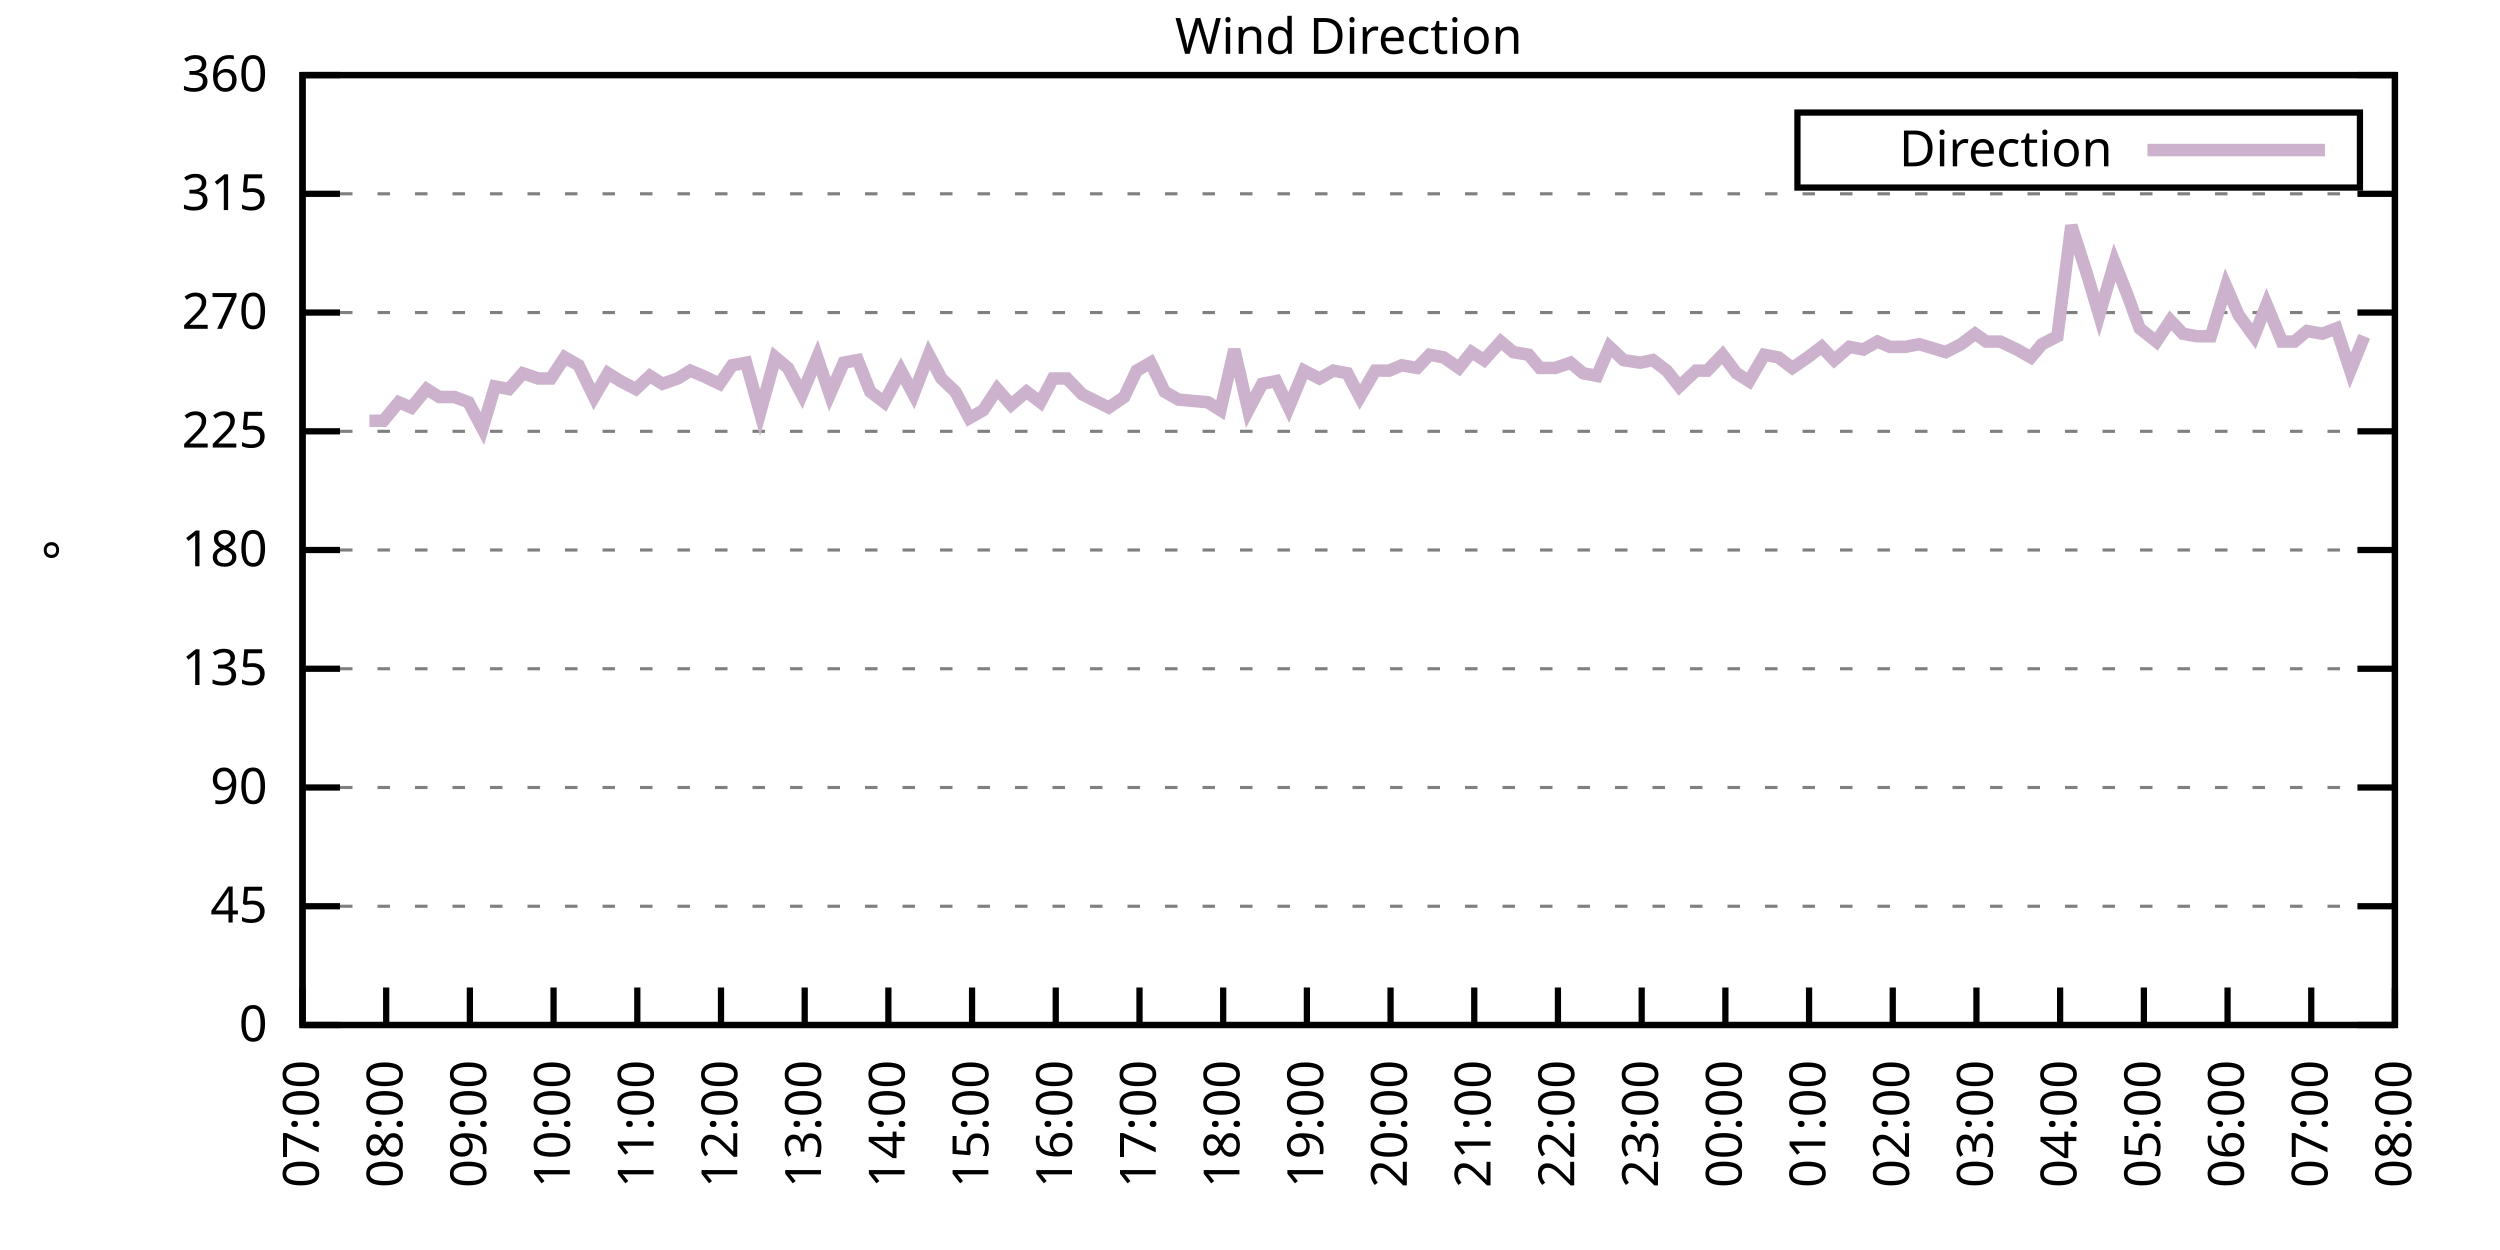
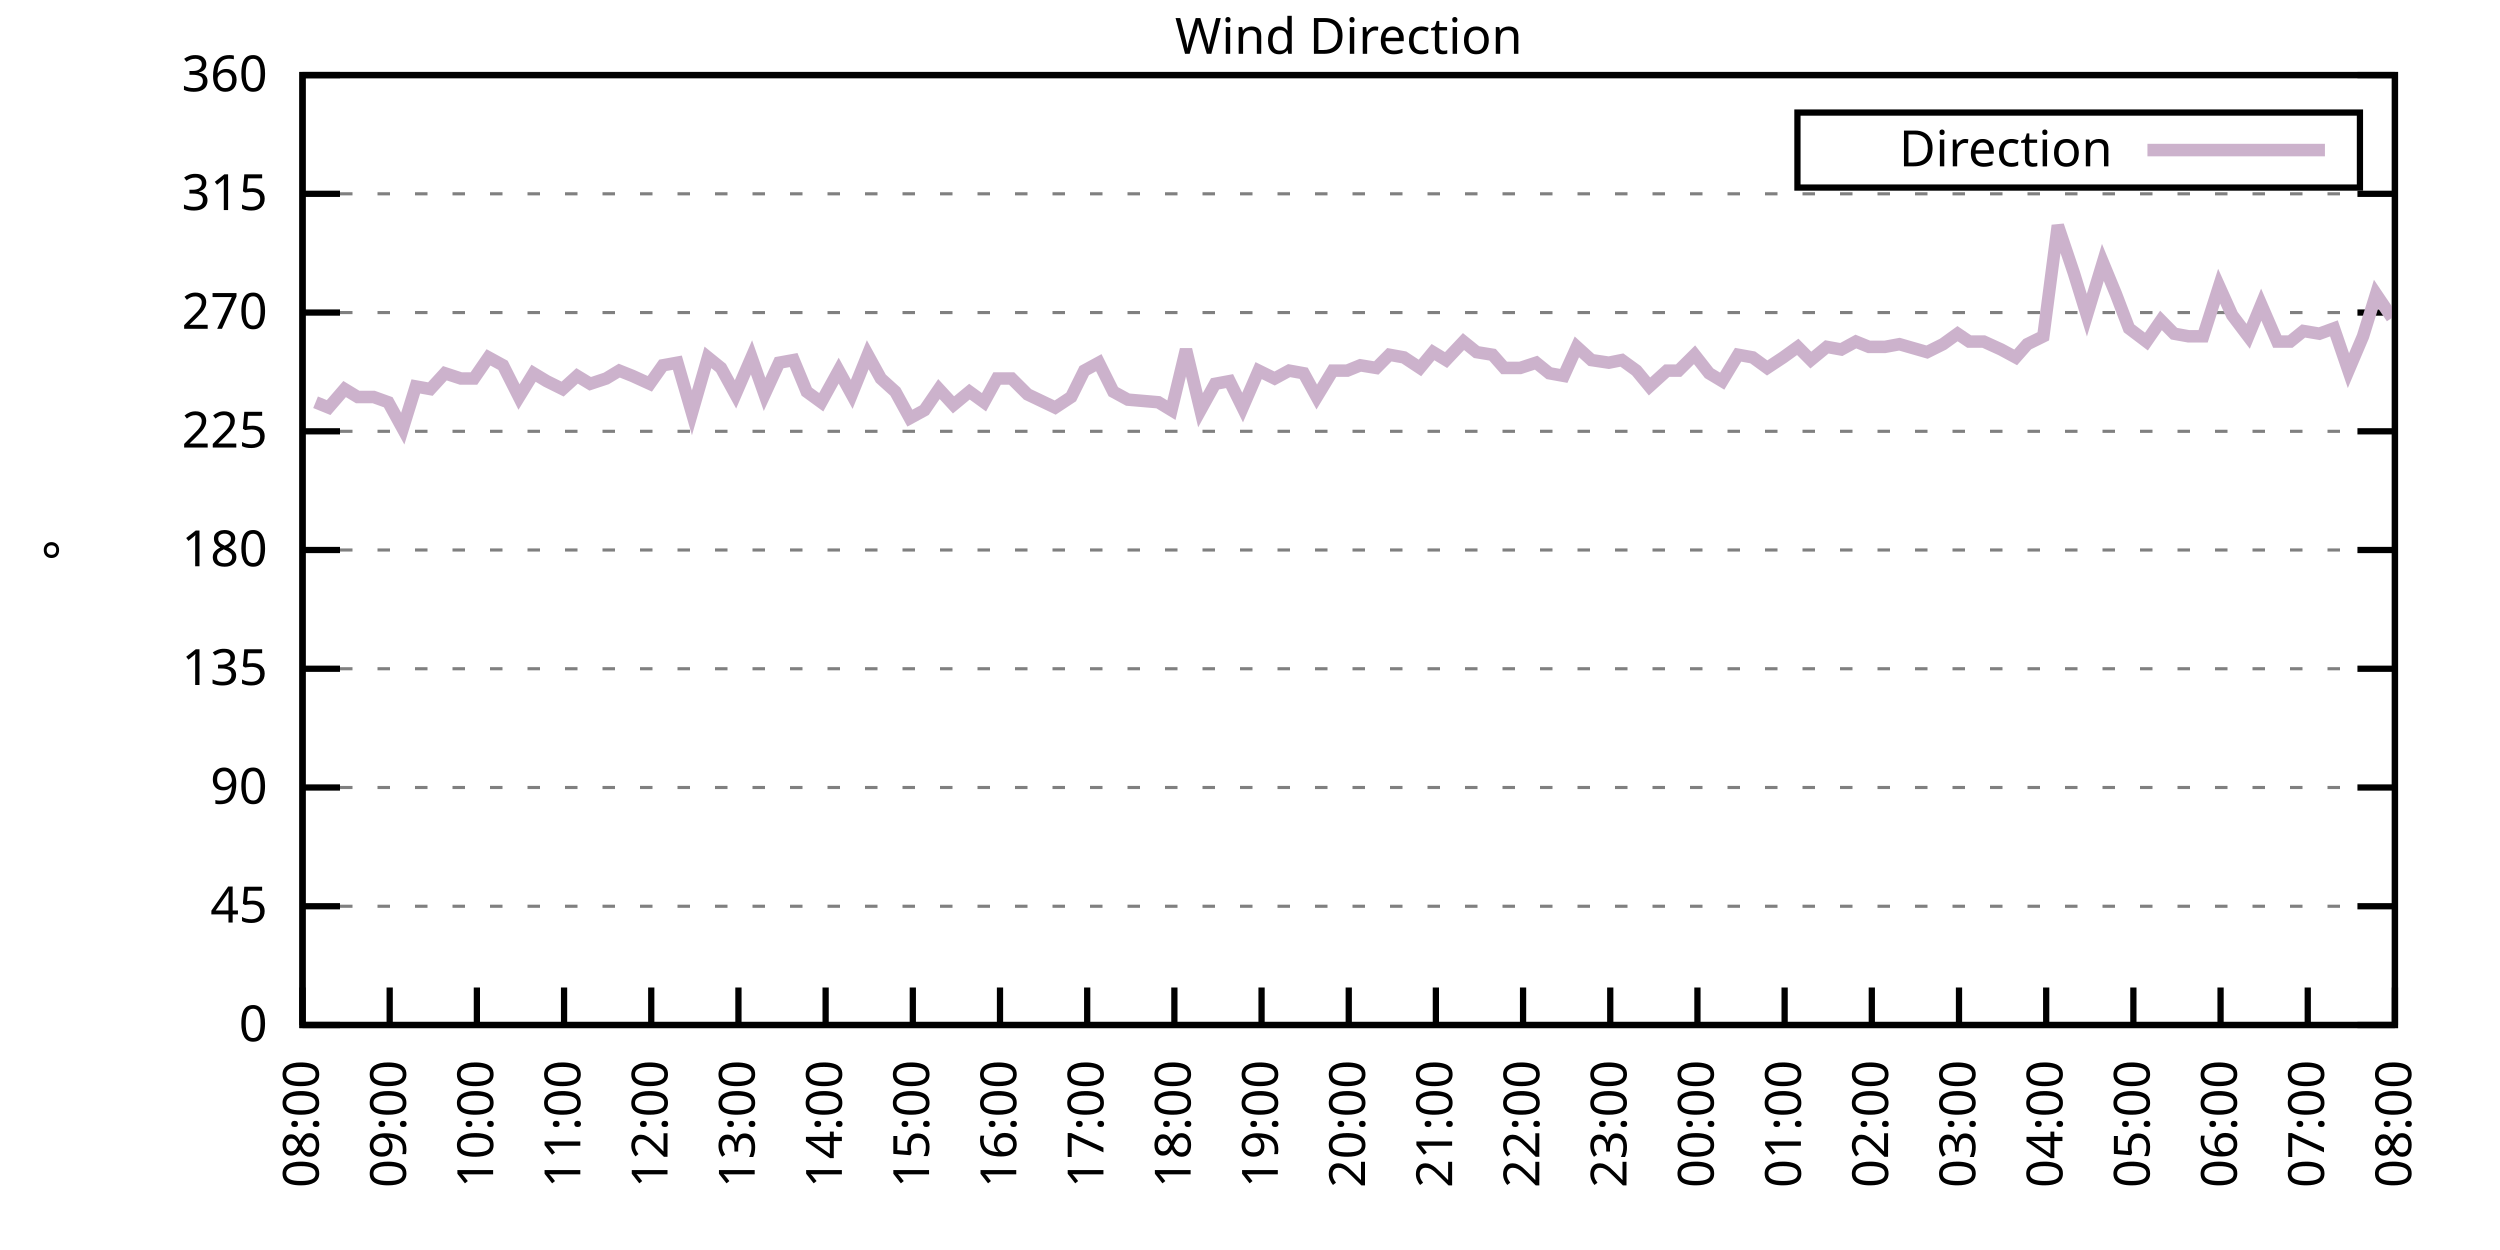
<svg xmlns="http://www.w3.org/2000/svg" xmlns:xlink="http://www.w3.org/1999/xlink" width="400" height="200" viewBox="0 0 400 200">
  <g id="gnuplot_canvas">
    <rect x="0" y="0" width="400" height="200" fill="none" />
    <defs>
      <circle id="gpDot" r="0.5" stroke-width="0.5" stroke="currentColor" />
      <path id="gpPt0" stroke-width="0.333" stroke="currentColor" d="M-1,0 h2 M0,-1 v2" />
      <path id="gpPt1" stroke-width="0.333" stroke="currentColor" d="M-1,-1 L1,1 M1,-1 L-1,1" />
      <path id="gpPt2" stroke-width="0.333" stroke="currentColor" d="M-1,0 L1,0 M0,-1 L0,1 M-1,-1 L1,1 M-1,1 L1,-1" />
      <rect id="gpPt3" stroke-width="0.333" stroke="currentColor" x="-1" y="-1" width="2" height="2" />
      <rect id="gpPt4" stroke-width="0.333" stroke="currentColor" fill="currentColor" x="-1" y="-1" width="2" height="2" />
      <circle id="gpPt5" stroke-width="0.333" stroke="currentColor" cx="0" cy="0" r="1" />
      <use xlink:href="#gpPt5" id="gpPt6" fill="currentColor" stroke="none" />
      <path id="gpPt7" stroke-width="0.333" stroke="currentColor" d="M0,-1.33 L-1.33,0.67 L1.33,0.67 z" />
      <use xlink:href="#gpPt7" id="gpPt8" fill="currentColor" stroke="none" />
      <use xlink:href="#gpPt7" id="gpPt9" stroke="currentColor" transform="rotate(180)" />
      <use xlink:href="#gpPt9" id="gpPt10" fill="currentColor" stroke="none" />
      <use xlink:href="#gpPt3" id="gpPt11" stroke="currentColor" transform="rotate(45)" />
      <use xlink:href="#gpPt11" id="gpPt12" fill="currentColor" stroke="none" />
      <path id="gpPt13" stroke-width="0.333" stroke="currentColor" d="M0,1.330 L1.265,0.411 L0.782,-1.067 L-0.782,-1.076 L-1.265,0.411 z" />
      <use xlink:href="#gpPt13" id="gpPt14" fill="currentColor" stroke="none" />
      <filter id="textbox" filterUnits="objectBoundingBox" x="0" y="0" height="1" width="1">
        <feFlood flood-color="white" flood-opacity="1" result="bgnd" />
        <feComposite in="SourceGraphic" in2="bgnd" operator="atop" />
      </filter>
      <filter id="greybox" filterUnits="objectBoundingBox" x="0" y="0" height="1" width="1">
        <feFlood flood-color="lightgrey" flood-opacity="1" result="grey" />
        <feComposite in="SourceGraphic" in2="grey" operator="atop" />
      </filter>
    </defs>
    <g fill="none" color="white" stroke="currentColor" stroke-width="1.00" stroke-linecap="butt" stroke-linejoin="miter">
</g>
    <g fill="none" color="black" stroke="currentColor" stroke-width="1.00" stroke-linecap="butt" stroke-linejoin="miter">
      <g stroke="none" shape-rendering="crispEdges">
        <polygon fill="rgb(255, 255, 255)" points="48.40,164.00 383.18,164.00 383.18,12.02 48.40,12.02 " />
      </g>
    </g>
    <g fill="none" color="black" stroke="currentColor" stroke-width="1.00" stroke-linecap="butt" stroke-linejoin="miter">
</g>
    <g fill="none" color="black" stroke="black" stroke-width="0.50" stroke-linecap="butt" stroke-linejoin="miter">
</g>
    <g fill="none" color="gray" stroke="currentColor" stroke-width="0.50" stroke-linecap="butt" stroke-linejoin="miter">
      <path stroke="gray" stroke-dasharray="2,4" class="gridline" d="M48.40,164.00 L383.19,164.00  " />
    </g>
    <g fill="none" color="gray" stroke="gray" stroke-width="1.00" stroke-linecap="butt" stroke-linejoin="miter">
</g>
    <g fill="none" color="black" stroke="currentColor" stroke-width="1.00" stroke-linecap="butt" stroke-linejoin="miter">
      <path stroke="black" d="M48.40,164.00 L54.40,164.00 M383.19,164.00 L377.19,164.00  " />
      <g transform="translate(42.80,166.60)" stroke="none" fill="black" font-family="Sans" font-size="8.00" text-anchor="end">
        <text>
          <tspan font-family="Sans"> 0</tspan>
        </text>
      </g>
    </g>
    <g fill="none" color="black" stroke="currentColor" stroke-width="1.00" stroke-linecap="butt" stroke-linejoin="miter">
</g>
    <g fill="none" color="black" stroke="black" stroke-width="0.50" stroke-linecap="butt" stroke-linejoin="miter">
</g>
    <g fill="none" color="gray" stroke="currentColor" stroke-width="0.50" stroke-linecap="butt" stroke-linejoin="miter">
      <path stroke="gray" stroke-dasharray="2,4" class="gridline" d="M48.40,145.00 L383.19,145.00  " />
    </g>
    <g fill="none" color="gray" stroke="gray" stroke-width="1.00" stroke-linecap="butt" stroke-linejoin="miter">
</g>
    <g fill="none" color="black" stroke="currentColor" stroke-width="1.00" stroke-linecap="butt" stroke-linejoin="miter">
      <path stroke="black" d="M48.40,145.00 L54.40,145.00 M383.19,145.00 L377.19,145.00  " />
      <g transform="translate(42.80,147.60)" stroke="none" fill="black" font-family="Sans" font-size="8.00" text-anchor="end">
        <text>
          <tspan font-family="Sans"> 45</tspan>
        </text>
      </g>
    </g>
    <g fill="none" color="black" stroke="currentColor" stroke-width="1.00" stroke-linecap="butt" stroke-linejoin="miter">
</g>
    <g fill="none" color="black" stroke="black" stroke-width="0.50" stroke-linecap="butt" stroke-linejoin="miter">
</g>
    <g fill="none" color="gray" stroke="currentColor" stroke-width="0.50" stroke-linecap="butt" stroke-linejoin="miter">
      <path stroke="gray" stroke-dasharray="2,4" class="gridline" d="M48.40,126.00 L383.19,126.00  " />
    </g>
    <g fill="none" color="gray" stroke="gray" stroke-width="1.00" stroke-linecap="butt" stroke-linejoin="miter">
</g>
    <g fill="none" color="black" stroke="currentColor" stroke-width="1.00" stroke-linecap="butt" stroke-linejoin="miter">
      <path stroke="black" d="M48.40,126.00 L54.40,126.00 M383.19,126.00 L377.19,126.00  " />
      <g transform="translate(42.80,128.60)" stroke="none" fill="black" font-family="Sans" font-size="8.00" text-anchor="end">
        <text>
          <tspan font-family="Sans"> 90</tspan>
        </text>
      </g>
    </g>
    <g fill="none" color="black" stroke="currentColor" stroke-width="1.00" stroke-linecap="butt" stroke-linejoin="miter">
</g>
    <g fill="none" color="black" stroke="black" stroke-width="0.50" stroke-linecap="butt" stroke-linejoin="miter">
</g>
    <g fill="none" color="gray" stroke="currentColor" stroke-width="0.50" stroke-linecap="butt" stroke-linejoin="miter">
      <path stroke="gray" stroke-dasharray="2,4" class="gridline" d="M48.40,107.00 L383.19,107.00  " />
    </g>
    <g fill="none" color="gray" stroke="gray" stroke-width="1.00" stroke-linecap="butt" stroke-linejoin="miter">
</g>
    <g fill="none" color="black" stroke="currentColor" stroke-width="1.00" stroke-linecap="butt" stroke-linejoin="miter">
      <path stroke="black" d="M48.40,107.00 L54.40,107.00 M383.19,107.00 L377.19,107.00  " />
      <g transform="translate(42.80,109.60)" stroke="none" fill="black" font-family="Sans" font-size="8.00" text-anchor="end">
        <text>
          <tspan font-family="Sans"> 135</tspan>
        </text>
      </g>
    </g>
    <g fill="none" color="black" stroke="currentColor" stroke-width="1.00" stroke-linecap="butt" stroke-linejoin="miter">
</g>
    <g fill="none" color="black" stroke="black" stroke-width="0.50" stroke-linecap="butt" stroke-linejoin="miter">
</g>
    <g fill="none" color="gray" stroke="currentColor" stroke-width="0.50" stroke-linecap="butt" stroke-linejoin="miter">
      <path stroke="gray" stroke-dasharray="2,4" class="gridline" d="M48.40,88.00 L383.19,88.00  " />
    </g>
    <g fill="none" color="gray" stroke="gray" stroke-width="1.00" stroke-linecap="butt" stroke-linejoin="miter">
</g>
    <g fill="none" color="black" stroke="currentColor" stroke-width="1.00" stroke-linecap="butt" stroke-linejoin="miter">
      <path stroke="black" d="M48.40,88.00 L54.40,88.00 M383.19,88.00 L377.19,88.00  " />
      <g transform="translate(42.80,90.60)" stroke="none" fill="black" font-family="Sans" font-size="8.00" text-anchor="end">
        <text>
          <tspan font-family="Sans"> 180</tspan>
        </text>
      </g>
    </g>
    <g fill="none" color="black" stroke="currentColor" stroke-width="1.00" stroke-linecap="butt" stroke-linejoin="miter">
</g>
    <g fill="none" color="black" stroke="black" stroke-width="0.50" stroke-linecap="butt" stroke-linejoin="miter">
</g>
    <g fill="none" color="gray" stroke="currentColor" stroke-width="0.50" stroke-linecap="butt" stroke-linejoin="miter">
      <path stroke="gray" stroke-dasharray="2,4" class="gridline" d="M48.40,69.01 L383.19,69.01  " />
    </g>
    <g fill="none" color="gray" stroke="gray" stroke-width="1.00" stroke-linecap="butt" stroke-linejoin="miter">
</g>
    <g fill="none" color="black" stroke="currentColor" stroke-width="1.00" stroke-linecap="butt" stroke-linejoin="miter">
      <path stroke="black" d="M48.40,69.01 L54.40,69.01 M383.19,69.01 L377.19,69.01  " />
      <g transform="translate(42.80,71.61)" stroke="none" fill="black" font-family="Sans" font-size="8.00" text-anchor="end">
        <text>
          <tspan font-family="Sans"> 225</tspan>
        </text>
      </g>
    </g>
    <g fill="none" color="black" stroke="currentColor" stroke-width="1.00" stroke-linecap="butt" stroke-linejoin="miter">
</g>
    <g fill="none" color="black" stroke="black" stroke-width="0.50" stroke-linecap="butt" stroke-linejoin="miter">
</g>
    <g fill="none" color="gray" stroke="currentColor" stroke-width="0.50" stroke-linecap="butt" stroke-linejoin="miter">
      <path stroke="gray" stroke-dasharray="2,4" class="gridline" d="M48.40,50.01 L383.19,50.01  " />
    </g>
    <g fill="none" color="gray" stroke="gray" stroke-width="1.00" stroke-linecap="butt" stroke-linejoin="miter">
</g>
    <g fill="none" color="black" stroke="currentColor" stroke-width="1.00" stroke-linecap="butt" stroke-linejoin="miter">
      <path stroke="black" d="M48.40,50.01 L54.40,50.01 M383.19,50.01 L377.19,50.01  " />
      <g transform="translate(42.80,52.61)" stroke="none" fill="black" font-family="Sans" font-size="8.00" text-anchor="end">
        <text>
          <tspan font-family="Sans"> 270</tspan>
        </text>
      </g>
    </g>
    <g fill="none" color="black" stroke="currentColor" stroke-width="1.00" stroke-linecap="butt" stroke-linejoin="miter">
</g>
    <g fill="none" color="black" stroke="black" stroke-width="0.50" stroke-linecap="butt" stroke-linejoin="miter">
</g>
    <g fill="none" color="gray" stroke="currentColor" stroke-width="0.50" stroke-linecap="butt" stroke-linejoin="miter">
      <path stroke="gray" stroke-dasharray="2,4" class="gridline" d="M48.40,31.01 L383.19,31.01  " />
    </g>
    <g fill="none" color="gray" stroke="gray" stroke-width="1.00" stroke-linecap="butt" stroke-linejoin="miter">
</g>
    <g fill="none" color="black" stroke="currentColor" stroke-width="1.00" stroke-linecap="butt" stroke-linejoin="miter">
      <path stroke="black" d="M48.40,31.01 L54.40,31.01 M383.19,31.01 L377.19,31.01  " />
      <g transform="translate(42.80,33.61)" stroke="none" fill="black" font-family="Sans" font-size="8.00" text-anchor="end">
        <text>
          <tspan font-family="Sans"> 315</tspan>
        </text>
      </g>
    </g>
    <g fill="none" color="black" stroke="currentColor" stroke-width="1.00" stroke-linecap="butt" stroke-linejoin="miter">
</g>
    <g fill="none" color="black" stroke="black" stroke-width="0.50" stroke-linecap="butt" stroke-linejoin="miter">
</g>
    <g fill="none" color="gray" stroke="currentColor" stroke-width="0.50" stroke-linecap="butt" stroke-linejoin="miter">
      <path stroke="gray" stroke-dasharray="2,4" class="gridline" d="M48.40,12.01 L383.19,12.01  " />
    </g>
    <g fill="none" color="gray" stroke="gray" stroke-width="1.00" stroke-linecap="butt" stroke-linejoin="miter">
</g>
    <g fill="none" color="black" stroke="currentColor" stroke-width="1.00" stroke-linecap="butt" stroke-linejoin="miter">
      <path stroke="black" d="M48.40,12.01 L54.40,12.01 M383.19,12.01 L377.19,12.01  " />
      <g transform="translate(42.80,14.61)" stroke="none" fill="black" font-family="Sans" font-size="8.00" text-anchor="end">
        <text>
          <tspan font-family="Sans"> 360</tspan>
        </text>
      </g>
    </g>
    <g fill="none" color="black" stroke="currentColor" stroke-width="1.00" stroke-linecap="butt" stroke-linejoin="miter">
      <path stroke="black" d="M48.40,164.00 L48.40,158.00  " />
      <g transform="translate(51.00,169.60) rotate(270.00)" stroke="none" fill="black" font-family="Sans" font-size="8.00" text-anchor="end">
        <text>
-           <tspan font-family="Sans">07:00</tspan>
-         </text>
-       </g>
-     </g>
-     <g fill="none" color="black" stroke="currentColor" stroke-width="1.00" stroke-linecap="butt" stroke-linejoin="miter">
-       <path stroke="black" d="M61.79,164.00 L61.79,158.00  " />
-       <g transform="translate(64.39,169.60) rotate(270.00)" stroke="none" fill="black" font-family="Sans" font-size="8.00" text-anchor="end">
-         <text>
          <tspan font-family="Sans">08:00</tspan>
        </text>
      </g>
    </g>
    <g fill="none" color="black" stroke="currentColor" stroke-width="1.00" stroke-linecap="butt" stroke-linejoin="miter">
-       <path stroke="black" d="M75.18,164.00 L75.18,158.00  " />
-       <g transform="translate(77.78,169.60) rotate(270.00)" stroke="none" fill="black" font-family="Sans" font-size="8.00" text-anchor="end">
+       <path stroke="black" d="M62.35,164.00 L62.35,158.00  " />
+       <g transform="translate(64.95,169.60) rotate(270.00)" stroke="none" fill="black" font-family="Sans" font-size="8.00" text-anchor="end">
        <text>
          <tspan font-family="Sans">09:00</tspan>
        </text>
      </g>
    </g>
    <g fill="none" color="black" stroke="currentColor" stroke-width="1.00" stroke-linecap="butt" stroke-linejoin="miter">
-       <path stroke="black" d="M88.57,164.00 L88.57,158.00  " />
-       <g transform="translate(91.17,169.60) rotate(270.00)" stroke="none" fill="black" font-family="Sans" font-size="8.00" text-anchor="end">
+       <path stroke="black" d="M76.30,164.00 L76.30,158.00  " />
+       <g transform="translate(78.90,169.60) rotate(270.00)" stroke="none" fill="black" font-family="Sans" font-size="8.00" text-anchor="end">
        <text>
          <tspan font-family="Sans">10:00</tspan>
        </text>
      </g>
    </g>
    <g fill="none" color="black" stroke="currentColor" stroke-width="1.00" stroke-linecap="butt" stroke-linejoin="miter">
-       <path stroke="black" d="M101.97,164.00 L101.97,158.00  " />
-       <g transform="translate(104.57,169.60) rotate(270.00)" stroke="none" fill="black" font-family="Sans" font-size="8.00" text-anchor="end">
+       <path stroke="black" d="M90.25,164.00 L90.25,158.00  " />
+       <g transform="translate(92.85,169.60) rotate(270.00)" stroke="none" fill="black" font-family="Sans" font-size="8.00" text-anchor="end">
        <text>
          <tspan font-family="Sans">11:00</tspan>
        </text>
      </g>
    </g>
    <g fill="none" color="black" stroke="currentColor" stroke-width="1.00" stroke-linecap="butt" stroke-linejoin="miter">
-       <path stroke="black" d="M115.36,164.00 L115.36,158.00  " />
-       <g transform="translate(117.96,169.60) rotate(270.00)" stroke="none" fill="black" font-family="Sans" font-size="8.00" text-anchor="end">
+       <path stroke="black" d="M104.20,164.00 L104.20,158.00  " />
+       <g transform="translate(106.80,169.60) rotate(270.00)" stroke="none" fill="black" font-family="Sans" font-size="8.00" text-anchor="end">
        <text>
          <tspan font-family="Sans">12:00</tspan>
        </text>
      </g>
    </g>
    <g fill="none" color="black" stroke="currentColor" stroke-width="1.00" stroke-linecap="butt" stroke-linejoin="miter">
-       <path stroke="black" d="M128.75,164.00 L128.75,158.00  " />
-       <g transform="translate(131.35,169.60) rotate(270.00)" stroke="none" fill="black" font-family="Sans" font-size="8.00" text-anchor="end">
+       <path stroke="black" d="M118.15,164.00 L118.15,158.00  " />
+       <g transform="translate(120.75,169.60) rotate(270.00)" stroke="none" fill="black" font-family="Sans" font-size="8.00" text-anchor="end">
        <text>
          <tspan font-family="Sans">13:00</tspan>
        </text>
      </g>
    </g>
    <g fill="none" color="black" stroke="currentColor" stroke-width="1.00" stroke-linecap="butt" stroke-linejoin="miter">
-       <path stroke="black" d="M142.14,164.00 L142.14,158.00  " />
-       <g transform="translate(144.74,169.60) rotate(270.00)" stroke="none" fill="black" font-family="Sans" font-size="8.00" text-anchor="end">
+       <path stroke="black" d="M132.10,164.00 L132.10,158.00  " />
+       <g transform="translate(134.70,169.60) rotate(270.00)" stroke="none" fill="black" font-family="Sans" font-size="8.00" text-anchor="end">
        <text>
          <tspan font-family="Sans">14:00</tspan>
        </text>
      </g>
    </g>
    <g fill="none" color="black" stroke="currentColor" stroke-width="1.00" stroke-linecap="butt" stroke-linejoin="miter">
-       <path stroke="black" d="M155.53,164.00 L155.53,158.00  " />
-       <g transform="translate(158.13,169.60) rotate(270.00)" stroke="none" fill="black" font-family="Sans" font-size="8.00" text-anchor="end">
+       <path stroke="black" d="M146.05,164.00 L146.05,158.00  " />
+       <g transform="translate(148.65,169.60) rotate(270.00)" stroke="none" fill="black" font-family="Sans" font-size="8.00" text-anchor="end">
        <text>
          <tspan font-family="Sans">15:00</tspan>
        </text>
      </g>
    </g>
    <g fill="none" color="black" stroke="currentColor" stroke-width="1.00" stroke-linecap="butt" stroke-linejoin="miter">
-       <path stroke="black" d="M168.92,164.00 L168.92,158.00  " />
-       <g transform="translate(171.52,169.60) rotate(270.00)" stroke="none" fill="black" font-family="Sans" font-size="8.00" text-anchor="end">
+       <path stroke="black" d="M160.00,164.00 L160.00,158.00  " />
+       <g transform="translate(162.60,169.60) rotate(270.00)" stroke="none" fill="black" font-family="Sans" font-size="8.00" text-anchor="end">
        <text>
          <tspan font-family="Sans">16:00</tspan>
        </text>
      </g>
    </g>
    <g fill="none" color="black" stroke="currentColor" stroke-width="1.00" stroke-linecap="butt" stroke-linejoin="miter">
-       <path stroke="black" d="M182.32,164.00 L182.32,158.00  " />
-       <g transform="translate(184.92,169.60) rotate(270.00)" stroke="none" fill="black" font-family="Sans" font-size="8.00" text-anchor="end">
+       <path stroke="black" d="M173.95,164.00 L173.95,158.00  " />
+       <g transform="translate(176.55,169.60) rotate(270.00)" stroke="none" fill="black" font-family="Sans" font-size="8.00" text-anchor="end">
        <text>
          <tspan font-family="Sans">17:00</tspan>
        </text>
      </g>
    </g>
    <g fill="none" color="black" stroke="currentColor" stroke-width="1.00" stroke-linecap="butt" stroke-linejoin="miter">
-       <path stroke="black" d="M195.71,164.00 L195.71,158.00  " />
-       <g transform="translate(198.31,169.60) rotate(270.00)" stroke="none" fill="black" font-family="Sans" font-size="8.00" text-anchor="end">
+       <path stroke="black" d="M187.90,164.00 L187.90,158.00  " />
+       <g transform="translate(190.50,169.60) rotate(270.00)" stroke="none" fill="black" font-family="Sans" font-size="8.00" text-anchor="end">
        <text>
          <tspan font-family="Sans">18:00</tspan>
        </text>
      </g>
    </g>
    <g fill="none" color="black" stroke="currentColor" stroke-width="1.00" stroke-linecap="butt" stroke-linejoin="miter">
-       <path stroke="black" d="M209.10,164.00 L209.10,158.00  " />
-       <g transform="translate(211.70,169.60) rotate(270.00)" stroke="none" fill="black" font-family="Sans" font-size="8.00" text-anchor="end">
+       <path stroke="black" d="M201.85,164.00 L201.85,158.00  " />
+       <g transform="translate(204.45,169.60) rotate(270.00)" stroke="none" fill="black" font-family="Sans" font-size="8.00" text-anchor="end">
        <text>
          <tspan font-family="Sans">19:00</tspan>
        </text>
      </g>
    </g>
    <g fill="none" color="black" stroke="currentColor" stroke-width="1.00" stroke-linecap="butt" stroke-linejoin="miter">
-       <path stroke="black" d="M222.49,164.00 L222.49,158.00  " />
-       <g transform="translate(225.09,169.60) rotate(270.00)" stroke="none" fill="black" font-family="Sans" font-size="8.00" text-anchor="end">
+       <path stroke="black" d="M215.80,164.00 L215.80,158.00  " />
+       <g transform="translate(218.40,169.60) rotate(270.00)" stroke="none" fill="black" font-family="Sans" font-size="8.00" text-anchor="end">
        <text>
          <tspan font-family="Sans">20:00</tspan>
        </text>
      </g>
    </g>
    <g fill="none" color="black" stroke="currentColor" stroke-width="1.00" stroke-linecap="butt" stroke-linejoin="miter">
-       <path stroke="black" d="M235.88,164.00 L235.88,158.00  " />
-       <g transform="translate(238.48,169.60) rotate(270.00)" stroke="none" fill="black" font-family="Sans" font-size="8.00" text-anchor="end">
+       <path stroke="black" d="M229.74,164.00 L229.74,158.00  " />
+       <g transform="translate(232.34,169.60) rotate(270.00)" stroke="none" fill="black" font-family="Sans" font-size="8.00" text-anchor="end">
        <text>
          <tspan font-family="Sans">21:00</tspan>
        </text>
      </g>
    </g>
    <g fill="none" color="black" stroke="currentColor" stroke-width="1.00" stroke-linecap="butt" stroke-linejoin="miter">
-       <path stroke="black" d="M249.27,164.00 L249.27,158.00  " />
-       <g transform="translate(251.87,169.60) rotate(270.00)" stroke="none" fill="black" font-family="Sans" font-size="8.00" text-anchor="end">
+       <path stroke="black" d="M243.69,164.00 L243.69,158.00  " />
+       <g transform="translate(246.29,169.60) rotate(270.00)" stroke="none" fill="black" font-family="Sans" font-size="8.00" text-anchor="end">
        <text>
          <tspan font-family="Sans">22:00</tspan>
        </text>
      </g>
    </g>
    <g fill="none" color="black" stroke="currentColor" stroke-width="1.00" stroke-linecap="butt" stroke-linejoin="miter">
-       <path stroke="black" d="M262.67,164.00 L262.67,158.00  " />
-       <g transform="translate(265.27,169.60) rotate(270.00)" stroke="none" fill="black" font-family="Sans" font-size="8.00" text-anchor="end">
+       <path stroke="black" d="M257.64,164.00 L257.64,158.00  " />
+       <g transform="translate(260.24,169.60) rotate(270.00)" stroke="none" fill="black" font-family="Sans" font-size="8.00" text-anchor="end">
        <text>
          <tspan font-family="Sans">23:00</tspan>
        </text>
      </g>
    </g>
    <g fill="none" color="black" stroke="currentColor" stroke-width="1.00" stroke-linecap="butt" stroke-linejoin="miter">
-       <path stroke="black" d="M276.06,164.00 L276.06,158.00  " />
-       <g transform="translate(278.66,169.60) rotate(270.00)" stroke="none" fill="black" font-family="Sans" font-size="8.00" text-anchor="end">
+       <path stroke="black" d="M271.59,164.00 L271.59,158.00  " />
+       <g transform="translate(274.19,169.60) rotate(270.00)" stroke="none" fill="black" font-family="Sans" font-size="8.00" text-anchor="end">
        <text>
          <tspan font-family="Sans">00:00</tspan>
        </text>
      </g>
    </g>
    <g fill="none" color="black" stroke="currentColor" stroke-width="1.00" stroke-linecap="butt" stroke-linejoin="miter">
-       <path stroke="black" d="M289.45,164.00 L289.45,158.00  " />
-       <g transform="translate(292.05,169.60) rotate(270.00)" stroke="none" fill="black" font-family="Sans" font-size="8.00" text-anchor="end">
+       <path stroke="black" d="M285.54,164.00 L285.54,158.00  " />
+       <g transform="translate(288.14,169.60) rotate(270.00)" stroke="none" fill="black" font-family="Sans" font-size="8.00" text-anchor="end">
        <text>
          <tspan font-family="Sans">01:00</tspan>
        </text>
      </g>
    </g>
    <g fill="none" color="black" stroke="currentColor" stroke-width="1.00" stroke-linecap="butt" stroke-linejoin="miter">
-       <path stroke="black" d="M302.84,164.00 L302.84,158.00  " />
-       <g transform="translate(305.44,169.60) rotate(270.00)" stroke="none" fill="black" font-family="Sans" font-size="8.00" text-anchor="end">
+       <path stroke="black" d="M299.49,164.00 L299.49,158.00  " />
+       <g transform="translate(302.09,169.60) rotate(270.00)" stroke="none" fill="black" font-family="Sans" font-size="8.00" text-anchor="end">
        <text>
          <tspan font-family="Sans">02:00</tspan>
        </text>
      </g>
    </g>
    <g fill="none" color="black" stroke="currentColor" stroke-width="1.00" stroke-linecap="butt" stroke-linejoin="miter">
-       <path stroke="black" d="M316.23,164.00 L316.23,158.00  " />
-       <g transform="translate(318.83,169.60) rotate(270.00)" stroke="none" fill="black" font-family="Sans" font-size="8.00" text-anchor="end">
+       <path stroke="black" d="M313.44,164.00 L313.44,158.00  " />
+       <g transform="translate(316.04,169.60) rotate(270.00)" stroke="none" fill="black" font-family="Sans" font-size="8.00" text-anchor="end">
        <text>
          <tspan font-family="Sans">03:00</tspan>
        </text>
      </g>
    </g>
    <g fill="none" color="black" stroke="currentColor" stroke-width="1.00" stroke-linecap="butt" stroke-linejoin="miter">
-       <path stroke="black" d="M329.62,164.00 L329.62,158.00  " />
-       <g transform="translate(332.22,169.60) rotate(270.00)" stroke="none" fill="black" font-family="Sans" font-size="8.00" text-anchor="end">
+       <path stroke="black" d="M327.39,164.00 L327.39,158.00  " />
+       <g transform="translate(329.99,169.60) rotate(270.00)" stroke="none" fill="black" font-family="Sans" font-size="8.00" text-anchor="end">
        <text>
          <tspan font-family="Sans">04:00</tspan>
        </text>
      </g>
    </g>
    <g fill="none" color="black" stroke="currentColor" stroke-width="1.00" stroke-linecap="butt" stroke-linejoin="miter">
-       <path stroke="black" d="M343.02,164.00 L343.02,158.00  " />
-       <g transform="translate(345.62,169.60) rotate(270.00)" stroke="none" fill="black" font-family="Sans" font-size="8.00" text-anchor="end">
+       <path stroke="black" d="M341.34,164.00 L341.34,158.00  " />
+       <g transform="translate(343.94,169.60) rotate(270.00)" stroke="none" fill="black" font-family="Sans" font-size="8.00" text-anchor="end">
        <text>
          <tspan font-family="Sans">05:00</tspan>
        </text>
      </g>
    </g>
    <g fill="none" color="black" stroke="currentColor" stroke-width="1.00" stroke-linecap="butt" stroke-linejoin="miter">
-       <path stroke="black" d="M356.41,164.00 L356.41,158.00  " />
-       <g transform="translate(359.01,169.60) rotate(270.00)" stroke="none" fill="black" font-family="Sans" font-size="8.00" text-anchor="end">
+       <path stroke="black" d="M355.29,164.00 L355.29,158.00  " />
+       <g transform="translate(357.89,169.60) rotate(270.00)" stroke="none" fill="black" font-family="Sans" font-size="8.00" text-anchor="end">
        <text>
          <tspan font-family="Sans">06:00</tspan>
        </text>
      </g>
    </g>
    <g fill="none" color="black" stroke="currentColor" stroke-width="1.00" stroke-linecap="butt" stroke-linejoin="miter">
-       <path stroke="black" d="M369.80,164.00 L369.80,158.00  " />
-       <g transform="translate(372.40,169.60) rotate(270.00)" stroke="none" fill="black" font-family="Sans" font-size="8.00" text-anchor="end">
+       <path stroke="black" d="M369.24,164.00 L369.24,158.00  " />
+       <g transform="translate(371.84,169.60) rotate(270.00)" stroke="none" fill="black" font-family="Sans" font-size="8.00" text-anchor="end">
        <text>
          <tspan font-family="Sans">07:00</tspan>
        </text>
      </g>
    </g>
    <g fill="none" color="black" stroke="currentColor" stroke-width="1.00" stroke-linecap="butt" stroke-linejoin="miter">
      <path stroke="black" d="M383.19,164.00 L383.19,158.00  " />
      <g transform="translate(385.79,169.60) rotate(270.00)" stroke="none" fill="black" font-family="Sans" font-size="8.00" text-anchor="end">
        <text>
          <tspan font-family="Sans">08:00</tspan>
        </text>
      </g>
    </g>
    <g fill="none" color="black" stroke="currentColor" stroke-width="1.00" stroke-linecap="butt" stroke-linejoin="miter">
</g>
    <g fill="none" color="black" stroke="currentColor" stroke-width="1.00" stroke-linecap="butt" stroke-linejoin="miter">
      <path stroke="black" d="M48.40,12.01 L48.40,164.00 L383.19,164.00 L383.19,12.01 L48.40,12.01 Z  " />
    </g>
    <g fill="none" color="black" stroke="currentColor" stroke-width="1.00" stroke-linecap="butt" stroke-linejoin="miter">
</g>
    <g fill="none" color="black" stroke="currentColor" stroke-width="1.00" stroke-linecap="butt" stroke-linejoin="miter">
      <path stroke="black" d="M287.59,30.01 L287.59,18.01 L377.59,18.01 L377.59,30.01 L287.59,30.01 Z  " />
    </g>
    <g id="Wind_direction_plot_1">
      <g fill="none" color="white" stroke="black" stroke-width="2.00" stroke-linecap="butt" stroke-linejoin="miter">
</g>
      <g fill="none" color="black" stroke="currentColor" stroke-width="2.00" stroke-linecap="butt" stroke-linejoin="miter">
        <g transform="translate(337.99,26.61)" stroke="none" fill="black" font-family="Sans" font-size="8.00" text-anchor="end">
          <text>
            <tspan font-family="Sans">Direction</tspan>
          </text>
        </g>
      </g>
      <g fill="none" color="black" stroke="currentColor" stroke-width="2.00" stroke-linecap="butt" stroke-linejoin="miter">
-         <path stroke="rgb(204, 178, 204)" d="M343.59,24.01 L371.99,24.01 M59.11,67.32 L61.35,67.32 L63.80,64.36 L65.81,65.21 L68.26,62.25 L70.27,63.52   L72.73,63.52 L74.96,64.36 L77.19,68.58 L79.20,61.83 L81.43,62.25 L83.66,59.72 L86.12,60.56 L88.13,60.56   L90.36,57.18 L92.59,58.45 L95.05,63.52 L97.28,59.72 L99.29,60.98 L101.74,62.25 L103.98,60.14 L105.98,61.41   L108.44,60.56 L110.45,59.30 L112.46,60.14 L115.13,61.41 L117.14,58.45 L119.38,58.03 L121.61,66.05 L124.06,57.18   L126.07,58.87 L128.30,63.10 L130.76,57.18 L132.77,63.10 L135.00,58.03 L137.23,57.61 L139.24,62.67 L141.47,64.36   L144.15,59.30 L146.16,63.10 L148.61,56.76 L150.62,60.56 L152.85,62.67 L155.09,66.90 L157.32,65.63 L159.55,62.25   L161.78,64.78 L164.24,62.67 L166.47,64.36 L168.48,60.56 L170.71,60.56 L173.17,63.10 L177.41,65.21 L179.86,63.52   L181.87,59.30 L184.10,58.03 L186.33,62.67 L188.57,63.94 L193.25,64.36 L195.26,65.63 L197.49,55.92 L199.73,65.63   L201.96,61.41 L204.19,60.98 L206.20,65.21 L208.65,59.30 L211.11,60.56 L213.34,59.30 L215.57,59.72 L217.58,63.52   L220.04,59.30 L222.27,59.30 L224.28,58.45 L226.73,58.87 L228.74,56.76 L230.97,57.18 L233.43,58.87 L235.44,56.34   L237.44,57.61 L240.12,54.65 L242.13,56.34 L244.59,56.76 L246.37,58.87 L248.83,58.87 L251.28,58.03 L253.29,59.72   L255.52,60.14 L257.53,55.50 L259.76,57.61 L262.44,58.03 L264.45,57.61 L266.68,59.30 L268.69,61.83 L271.37,59.30   L273.16,59.30 L275.61,56.76 L277.84,59.72 L279.85,60.98 L282.31,56.76 L284.54,57.18 L286.77,58.87 L289.23,57.18   L291.46,55.50 L293.47,57.61 L295.92,55.50 L298.15,55.92 L300.39,54.65 L302.39,55.50 L304.85,55.50 L307.08,55.07   L311.32,56.34 L313.78,55.07 L316.01,53.39 L317.79,54.65 L320.03,54.65 L322.70,55.92 L324.94,57.18 L326.72,55.07   L329.18,53.81 L331.41,36.08 L333.86,43.67 L335.87,50.43 L338.33,41.99 L340.34,47.05 L342.35,52.54 L345.02,54.65   L347.26,51.27 L349.26,53.39 L351.50,53.81 L353.73,53.81 L356.18,45.79 L358.19,50.43 L360.65,53.81 L362.66,48.74   L365.11,54.65 L367.12,54.65 L369.13,52.96 L371.58,53.39 L373.82,52.54 L376.05,59.30 L378.28,53.81  " />
+         <path stroke="rgb(204, 178, 204)" d="M343.59,24.01 L371.99,24.01 M50.49,64.36 L52.58,65.21 L55.14,62.25 L57.23,63.52 L59.79,63.52 L62.12,64.36   L64.44,68.58 L66.53,61.83 L68.86,62.25 L71.18,59.72 L73.74,60.56 L75.83,60.56 L78.16,57.18 L80.48,58.45   L83.04,63.52 L85.37,59.72 L87.46,60.98 L90.02,62.25 L92.34,60.14 L94.43,61.41 L96.99,60.56 L99.08,59.30   L101.18,60.14 L103.97,61.41 L106.06,58.45 L108.38,58.03 L110.71,66.05 L113.27,57.18 L115.36,58.87 L117.68,63.10   L120.24,57.18 L122.33,63.10 L124.66,58.03 L126.98,57.61 L129.08,62.67 L131.40,64.36 L134.19,59.30 L136.28,63.10   L138.84,56.76 L140.93,60.56 L143.26,62.67 L145.58,66.90 L147.91,65.63 L150.23,62.25 L152.56,64.78 L155.11,62.67   L157.44,64.36 L159.53,60.56 L161.86,60.56 L164.41,63.10 L168.83,65.21 L171.39,63.52 L173.48,59.30 L175.81,58.03   L178.13,62.67 L180.46,63.94 L185.34,64.36 L187.43,65.63 L189.76,55.92 L192.08,65.63 L194.41,61.41 L196.73,60.98   L198.82,65.21 L201.38,59.30 L203.94,60.56 L206.26,59.30 L208.59,59.72 L210.68,63.52 L213.24,59.30 L215.56,59.30   L217.65,58.45 L220.21,58.87 L222.30,56.76 L224.63,57.18 L227.19,58.87 L229.28,56.34 L231.37,57.61 L234.16,54.65   L236.25,56.34 L238.81,56.76 L240.67,58.87 L243.23,58.87 L245.79,58.03 L247.88,59.72 L250.20,60.14 L252.30,55.50   L254.62,57.61 L257.41,58.03 L259.50,57.61 L261.83,59.30 L263.92,61.83 L266.71,59.30 L268.57,59.30 L271.13,56.76   L273.45,59.72 L275.55,60.98 L278.10,56.76 L280.43,57.18 L282.75,58.87 L285.31,57.18 L287.64,55.50 L289.73,57.61   L292.29,55.50 L294.61,55.92 L296.94,54.65 L299.03,55.50 L301.58,55.50 L303.91,55.07 L308.33,56.34 L310.88,55.07   L313.21,53.39 L315.07,54.65 L317.39,54.65 L320.18,55.92 L322.51,57.18 L324.37,55.07 L326.93,53.81 L329.25,36.08   L331.81,43.67 L333.90,50.43 L336.46,41.99 L338.55,47.05 L340.64,52.54 L343.43,54.65 L345.76,51.27 L347.85,53.39   L350.18,53.81 L352.50,53.81 L355.06,45.79 L357.15,50.43 L359.71,53.81 L361.80,48.74 L364.36,54.65 L366.45,54.65   L368.54,52.96 L371.10,53.39 L373.43,52.54 L375.75,59.30 L378.08,53.81 L380.17,47.05 L382.73,50.85  " />
      </g>
    </g>
    <g fill="none" color="black" stroke="currentColor" stroke-width="2.00" stroke-linecap="butt" stroke-linejoin="miter">
</g>
    <g fill="none" color="black" stroke="black" stroke-width="1.00" stroke-linecap="butt" stroke-linejoin="miter">
</g>
    <g fill="none" color="black" stroke="currentColor" stroke-width="1.00" stroke-linecap="butt" stroke-linejoin="miter">
      <path stroke="black" d="M48.40,12.01 L48.40,164.00 L383.19,164.00 L383.19,12.01 L48.40,12.01 Z  " />
      <g transform="translate(12.80,88.01) rotate(270.00)" stroke="none" fill="black" font-family="Sans" font-size="8.00" text-anchor="middle">
        <text>
          <tspan font-family="Sans">°</tspan>
        </text>
      </g>
    </g>
    <g fill="none" color="black" stroke="currentColor" stroke-width="1.00" stroke-linecap="butt" stroke-linejoin="miter">
</g>
    <g fill="none" color="black" stroke="currentColor" stroke-width="1.00" stroke-linecap="butt" stroke-linejoin="miter">
      <g transform="translate(215.79,8.61)" stroke="none" fill="black" font-family="Sans" font-size="8.00" text-anchor="middle">
        <text>
          <tspan font-family="Sans">Wind Direction</tspan>
        </text>
      </g>
    </g>
    <g fill="none" color="black" stroke="currentColor" stroke-width="1.00" stroke-linecap="butt" stroke-linejoin="miter">
</g>
  </g>
</svg>
